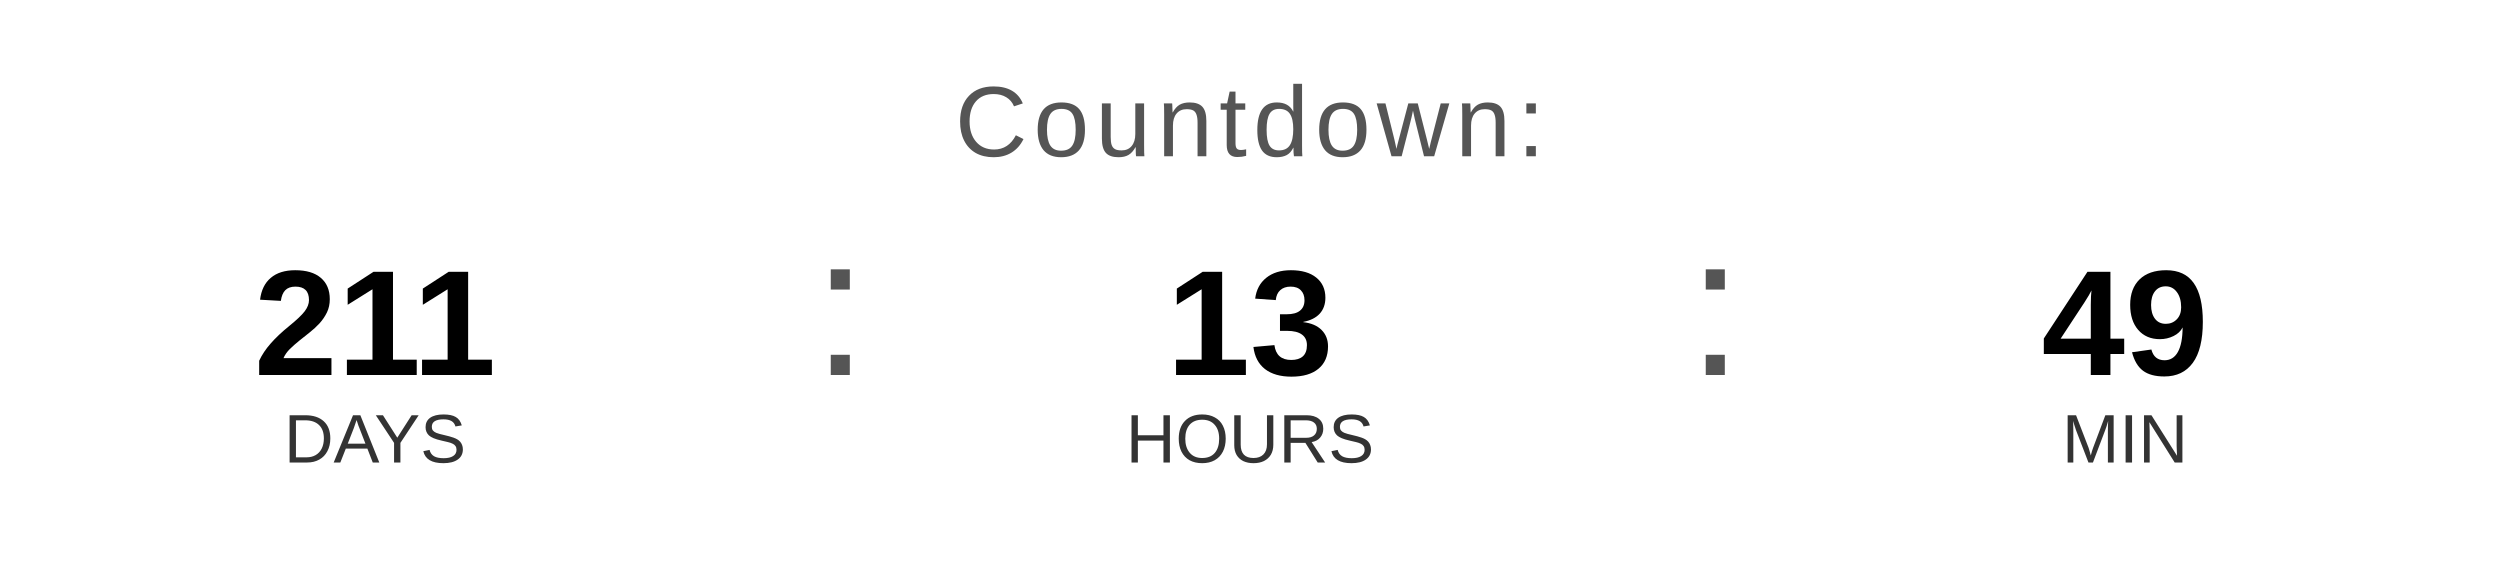
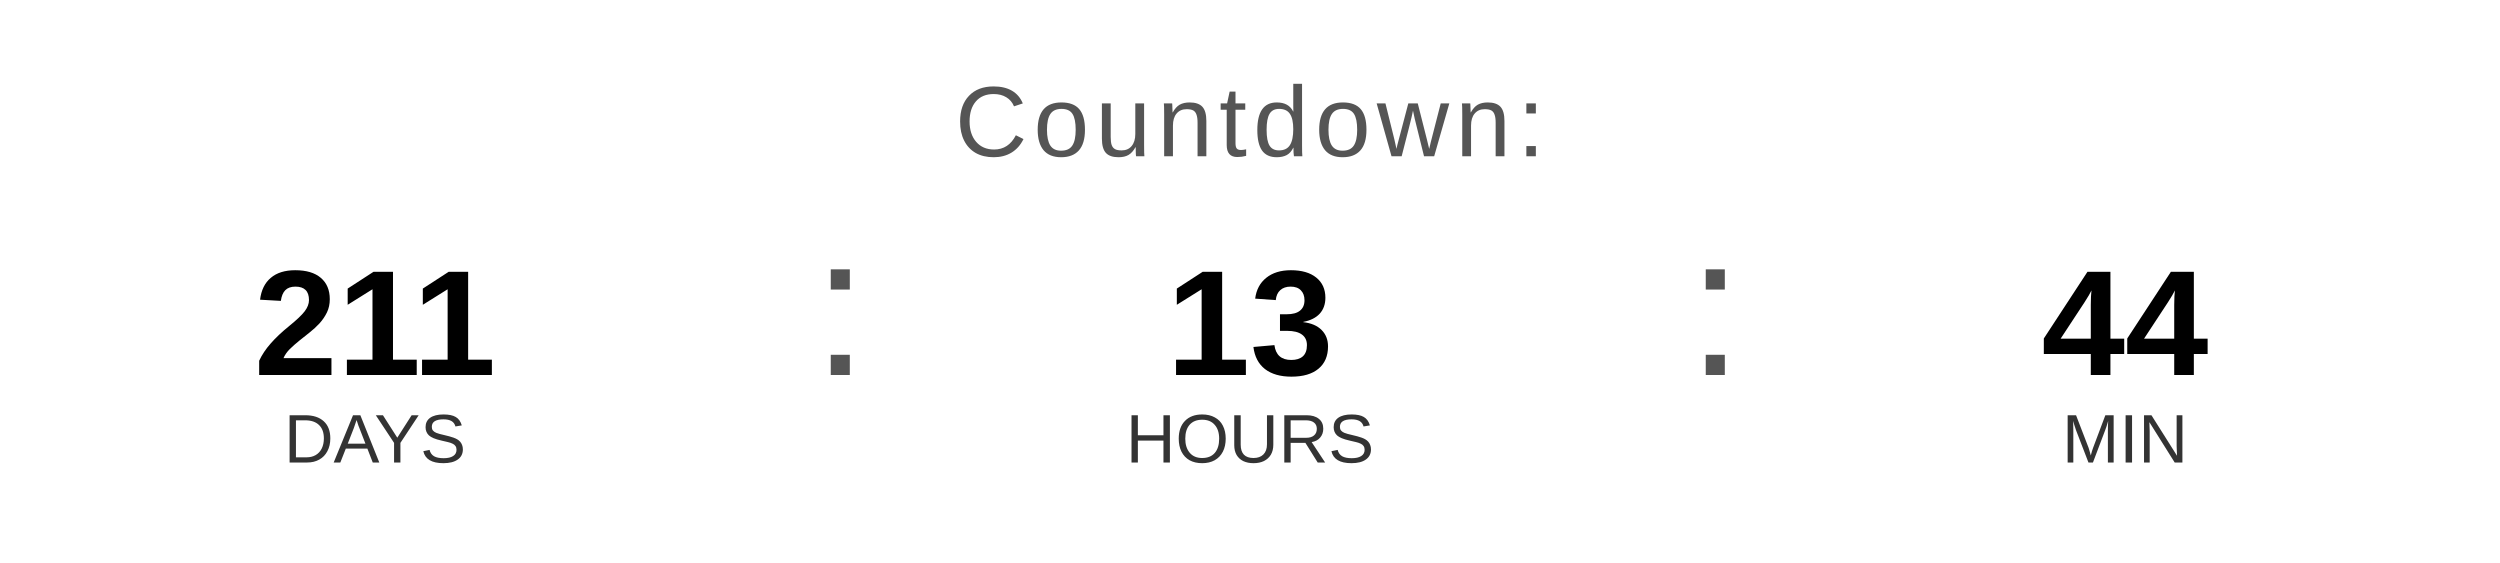
<svg xmlns="http://www.w3.org/2000/svg" width="400" height="90" viewBox="0 0 400 90">
  <text x="200" y="25" font-family="Arial, Helvetica, sans-serif" font-size="16" fill="#555555" text-anchor="middle" letter-spacing="1">
    Countdown:
  </text>
  <text x="60" y="60" font-family="Arial, Helvetica, sans-serif" font-size="24" font-weight="bold" fill="#000000" text-anchor="middle">211</text>
  <text x="60" y="74" font-family="Arial, Helvetica, sans-serif" font-size="11" fill="#333333" text-anchor="middle">DAYS</text>
  <text x="130" y="60" font-family="Arial, sans-serif" font-size="32" fill="#555555">:</text>
  <text x="200" y="60" font-family="Arial, Helvetica, sans-serif" font-size="24" font-weight="bold" fill="#000000" text-anchor="middle">13</text>
  <text x="200" y="74" font-family="Arial, Helvetica, sans-serif" font-size="11" fill="#333333" text-anchor="middle">HOURS</text>
  <text x="270" y="60" font-family="Arial, sans-serif" font-size="32" fill="#555555">:</text>
-   <text x="340" y="60" font-family="Arial, Helvetica, sans-serif" font-size="24" font-weight="bold" fill="#000000" text-anchor="middle">49</text>
+   <text x="340" y="60" font-family="Arial, Helvetica, sans-serif" font-size="24" font-weight="bold" fill="#000000" text-anchor="middle">44</text>
  <text x="340" y="74" font-family="Arial, Helvetica, sans-serif" font-size="11" fill="#333333" text-anchor="middle">MIN</text>
</svg>
